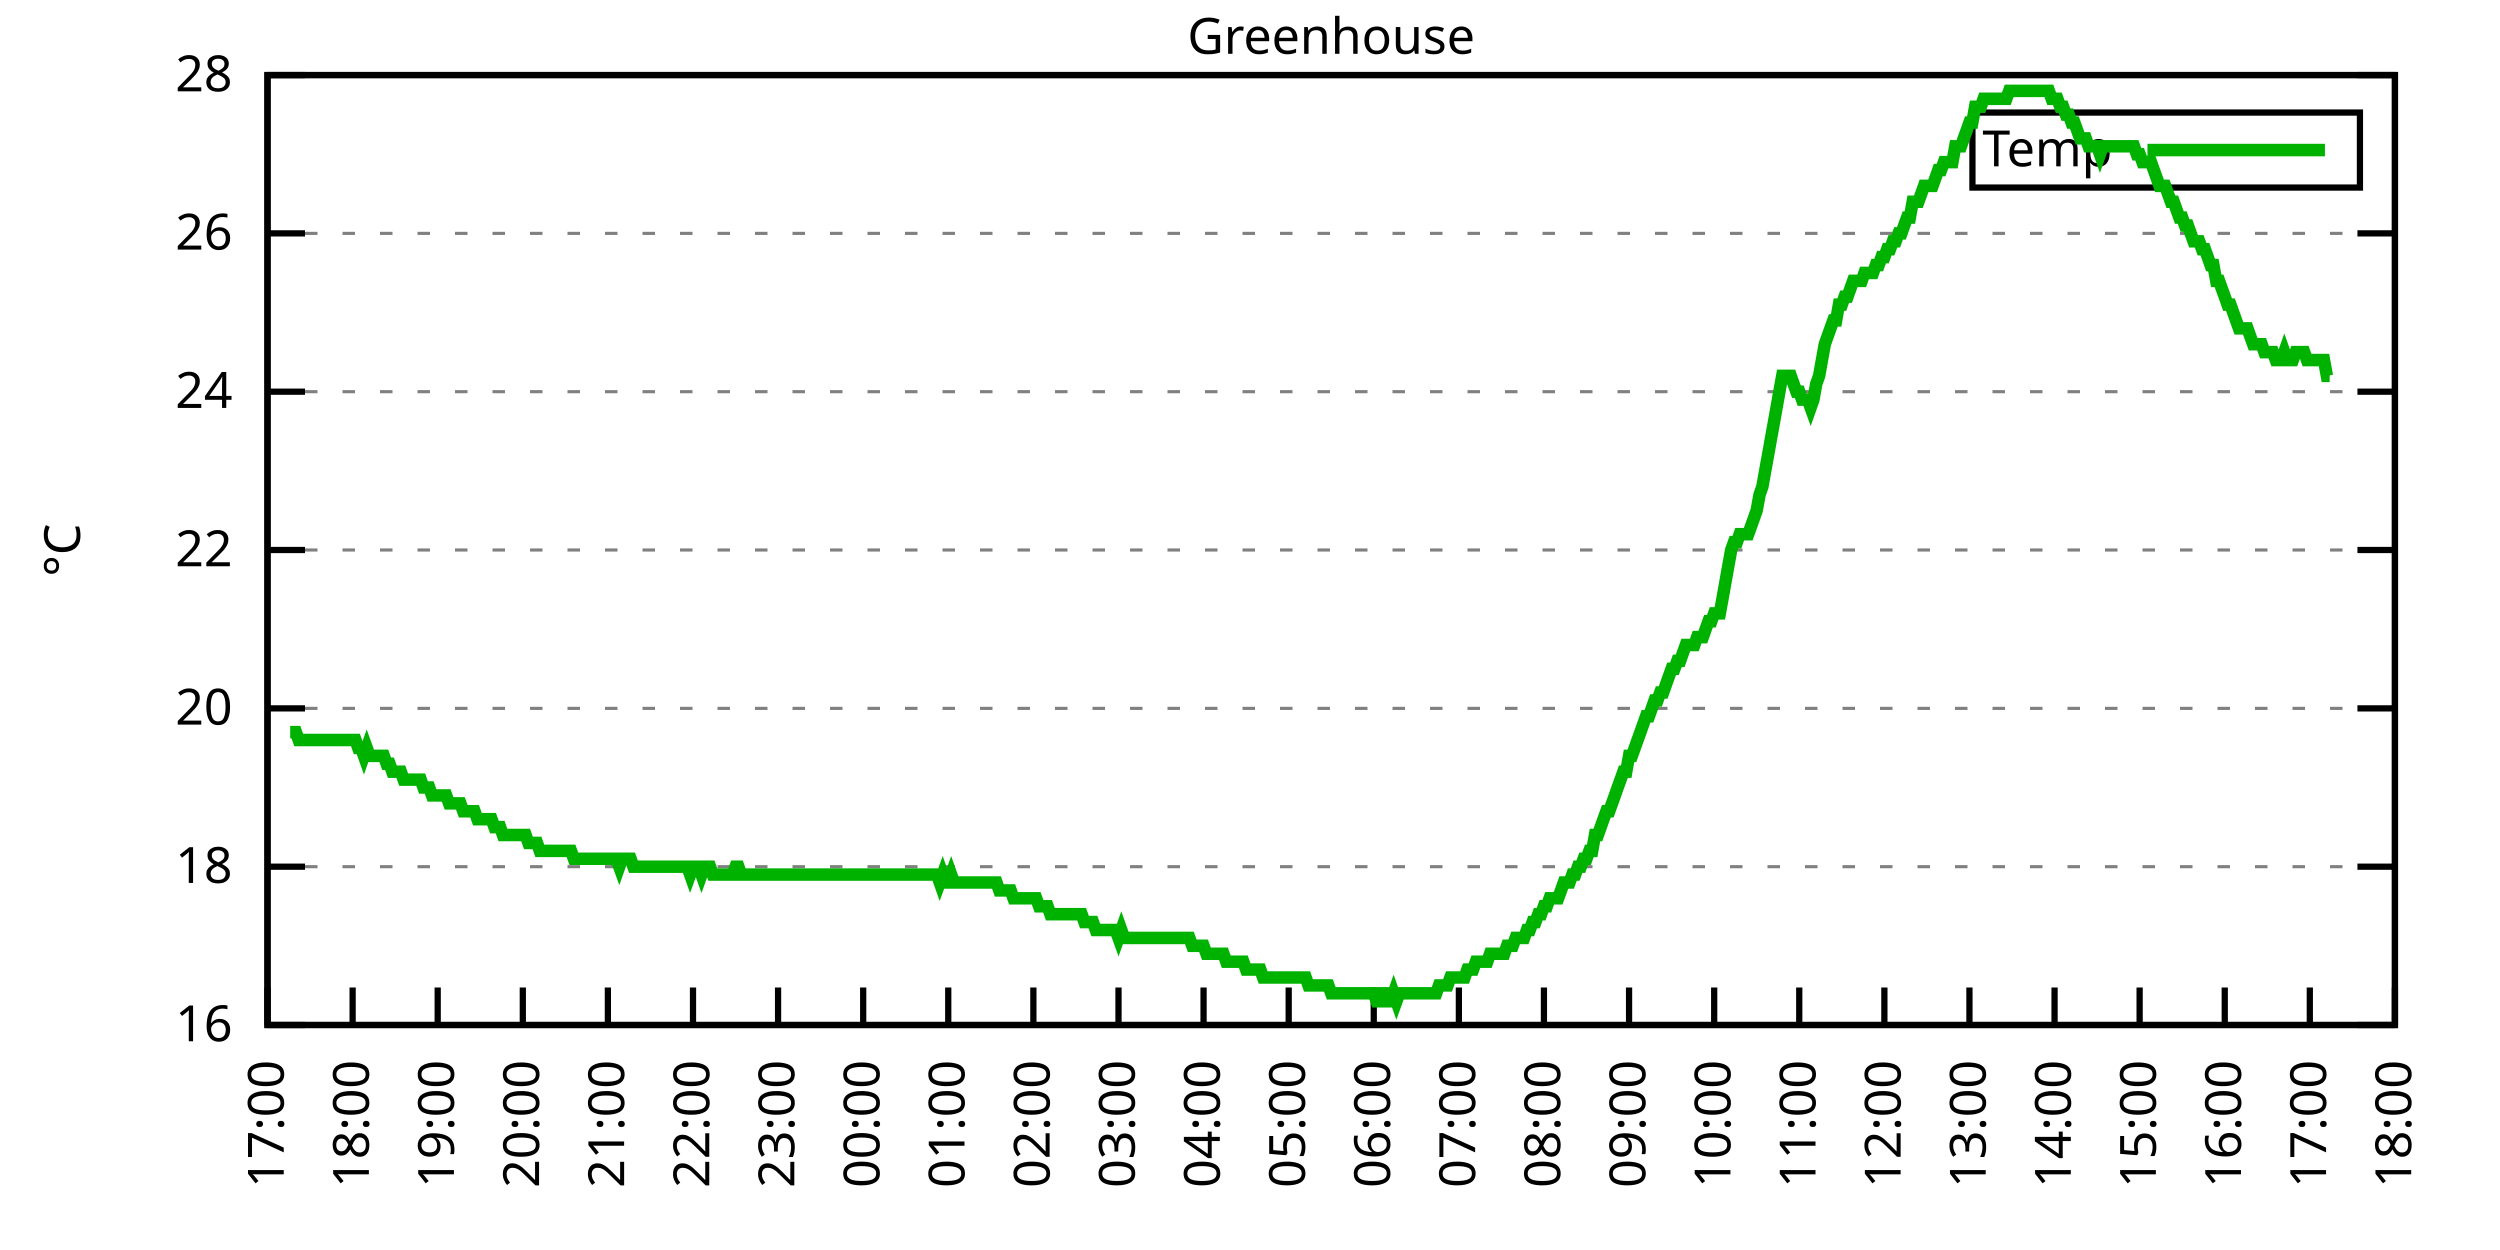
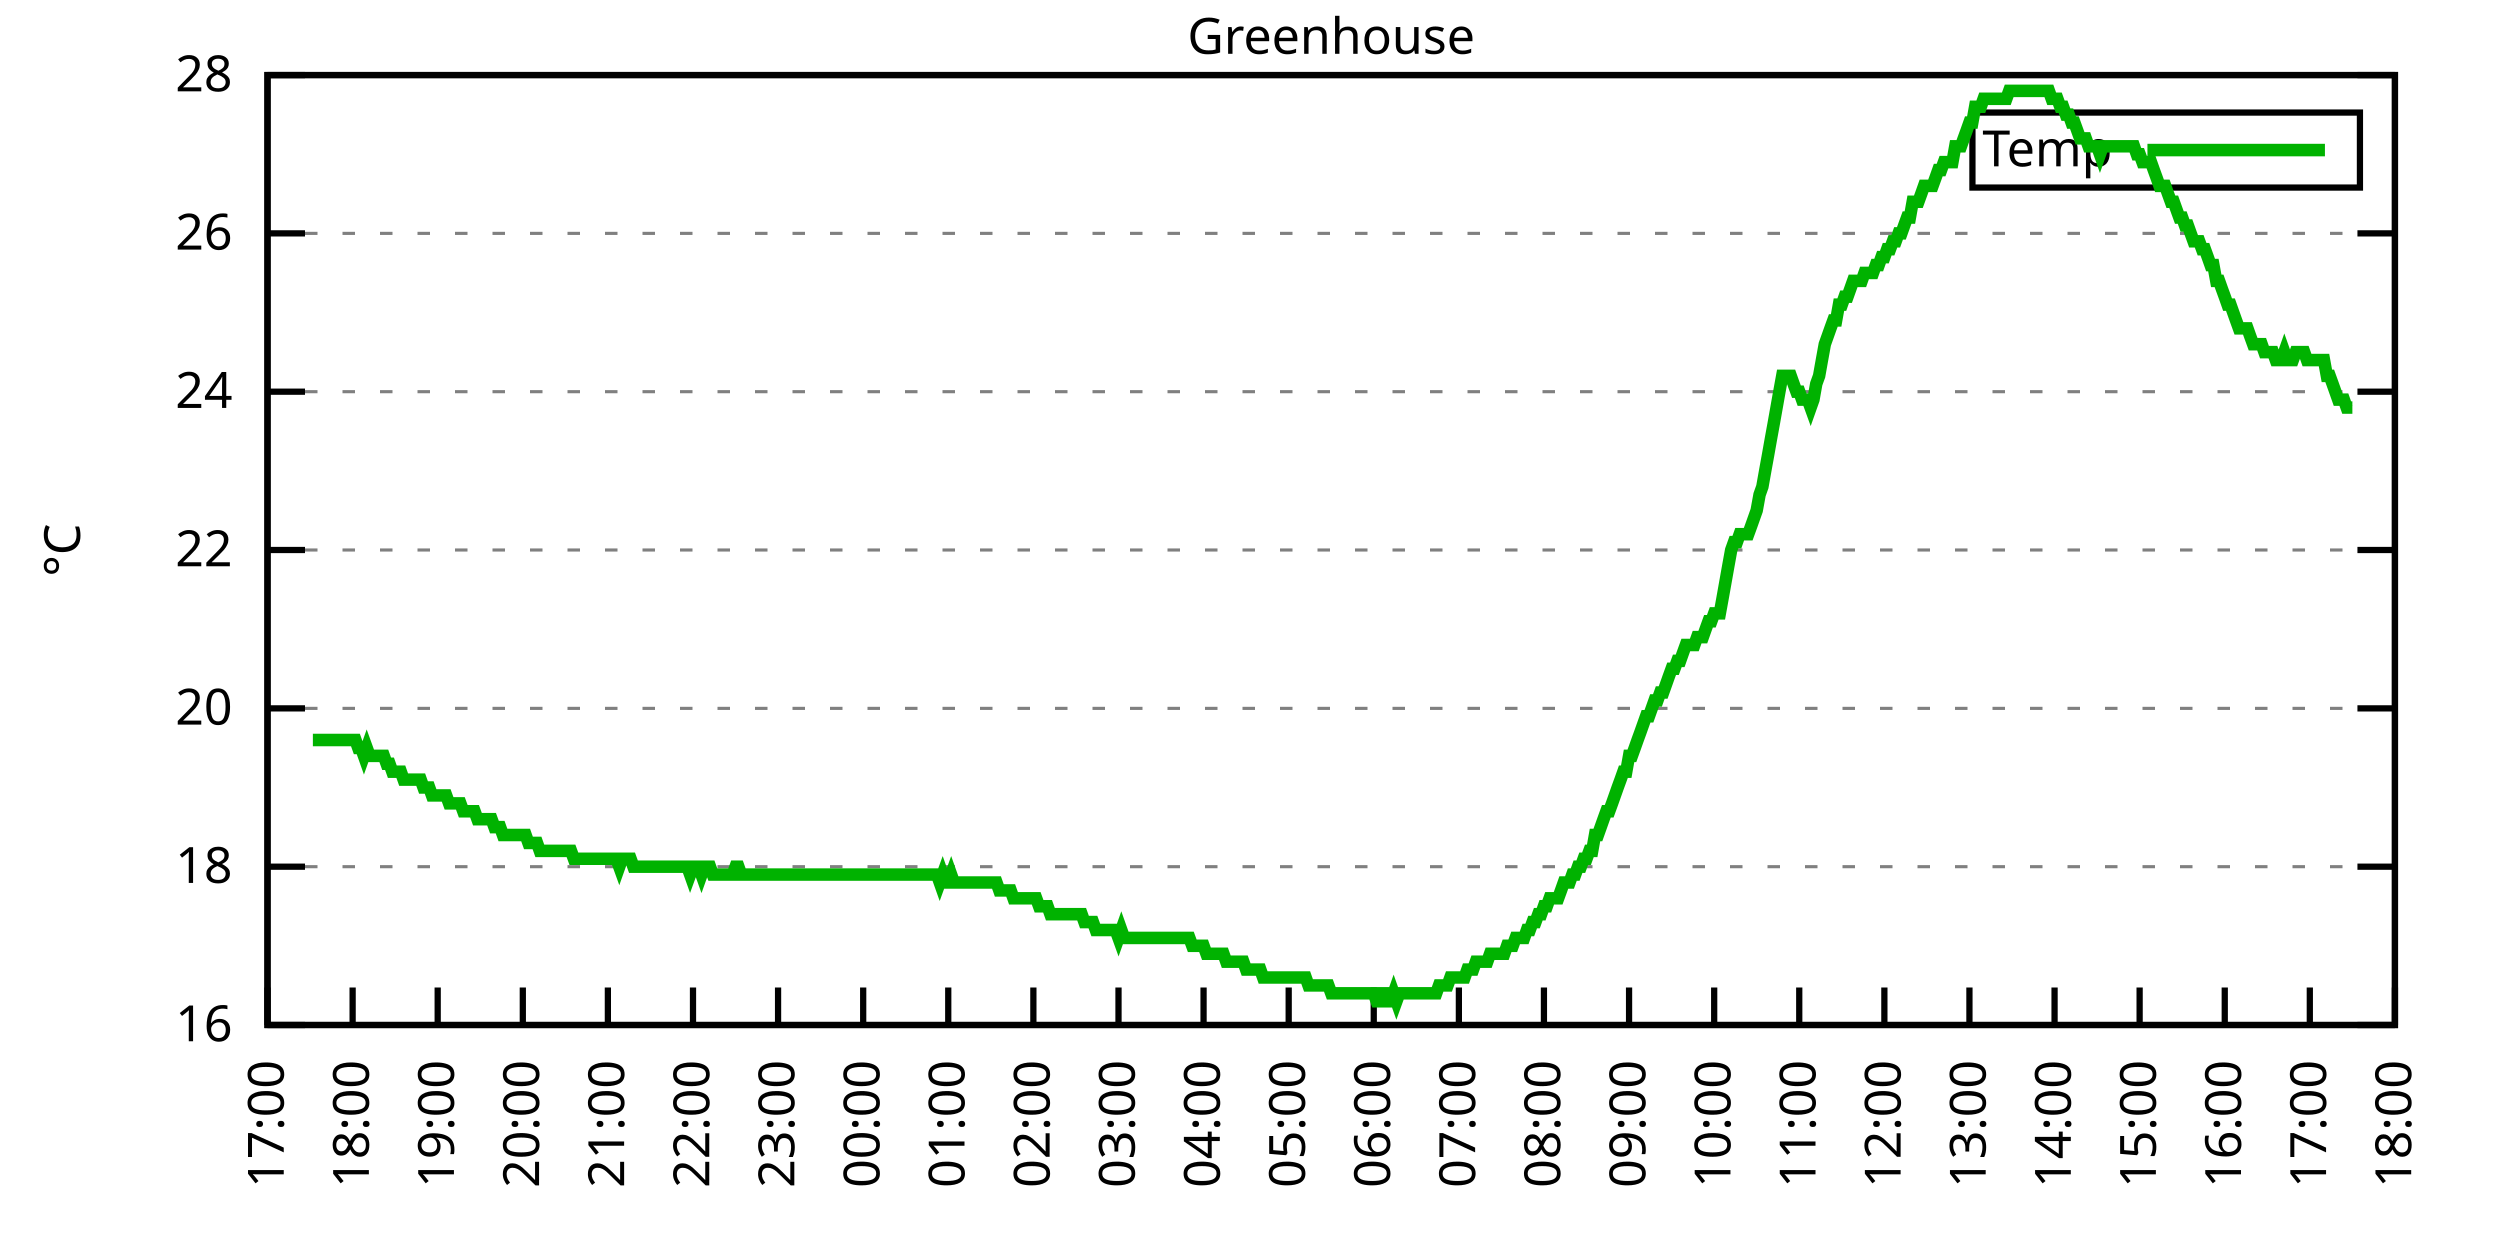
<svg xmlns="http://www.w3.org/2000/svg" xmlns:xlink="http://www.w3.org/1999/xlink" width="400" height="200" viewBox="0 0 400 200">
  <g id="gnuplot_canvas">
    <rect x="0" y="0" width="400" height="200" fill="none" />
    <defs>
      <circle id="gpDot" r="0.5" stroke-width="0.5" stroke="currentColor" />
      <path id="gpPt0" stroke-width="0.333" stroke="currentColor" d="M-1,0 h2 M0,-1 v2" />
      <path id="gpPt1" stroke-width="0.333" stroke="currentColor" d="M-1,-1 L1,1 M1,-1 L-1,1" />
      <path id="gpPt2" stroke-width="0.333" stroke="currentColor" d="M-1,0 L1,0 M0,-1 L0,1 M-1,-1 L1,1 M-1,1 L1,-1" />
      <rect id="gpPt3" stroke-width="0.333" stroke="currentColor" x="-1" y="-1" width="2" height="2" />
      <rect id="gpPt4" stroke-width="0.333" stroke="currentColor" fill="currentColor" x="-1" y="-1" width="2" height="2" />
      <circle id="gpPt5" stroke-width="0.333" stroke="currentColor" cx="0" cy="0" r="1" />
      <use xlink:href="#gpPt5" id="gpPt6" fill="currentColor" stroke="none" />
      <path id="gpPt7" stroke-width="0.333" stroke="currentColor" d="M0,-1.33 L-1.33,0.67 L1.33,0.67 z" />
      <use xlink:href="#gpPt7" id="gpPt8" fill="currentColor" stroke="none" />
      <use xlink:href="#gpPt7" id="gpPt9" stroke="currentColor" transform="rotate(180)" />
      <use xlink:href="#gpPt9" id="gpPt10" fill="currentColor" stroke="none" />
      <use xlink:href="#gpPt3" id="gpPt11" stroke="currentColor" transform="rotate(45)" />
      <use xlink:href="#gpPt11" id="gpPt12" fill="currentColor" stroke="none" />
      <path id="gpPt13" stroke-width="0.333" stroke="currentColor" d="M0,1.330 L1.265,0.411 L0.782,-1.067 L-0.782,-1.076 L-1.265,0.411 z" />
      <use xlink:href="#gpPt13" id="gpPt14" fill="currentColor" stroke="none" />
      <filter id="textbox" filterUnits="objectBoundingBox" x="0" y="0" height="1" width="1">
        <feFlood flood-color="white" flood-opacity="1" result="bgnd" />
        <feComposite in="SourceGraphic" in2="bgnd" operator="atop" />
      </filter>
      <filter id="greybox" filterUnits="objectBoundingBox" x="0" y="0" height="1" width="1">
        <feFlood flood-color="lightgrey" flood-opacity="1" result="grey" />
        <feComposite in="SourceGraphic" in2="grey" operator="atop" />
      </filter>
    </defs>
    <g fill="none" color="white" stroke="currentColor" stroke-width="1.00" stroke-linecap="butt" stroke-linejoin="miter">
</g>
    <g fill="none" color="black" stroke="currentColor" stroke-width="1.00" stroke-linecap="butt" stroke-linejoin="miter">
      <g stroke="none" shape-rendering="crispEdges">
        <polygon fill="rgb(255, 255, 255)" points="42.80,164.00 383.18,164.00 383.18,12.02 42.80,12.02 " />
      </g>
    </g>
    <g fill="none" color="black" stroke="currentColor" stroke-width="1.00" stroke-linecap="butt" stroke-linejoin="miter">
</g>
    <g fill="none" color="black" stroke="black" stroke-width="0.50" stroke-linecap="butt" stroke-linejoin="miter">
</g>
    <g fill="none" color="gray" stroke="currentColor" stroke-width="0.50" stroke-linecap="butt" stroke-linejoin="miter">
      <path stroke="gray" stroke-dasharray="2,4" class="gridline" d="M42.80,164.00 L383.19,164.00  " />
    </g>
    <g fill="none" color="gray" stroke="gray" stroke-width="1.00" stroke-linecap="butt" stroke-linejoin="miter">
</g>
    <g fill="none" color="black" stroke="currentColor" stroke-width="1.00" stroke-linecap="butt" stroke-linejoin="miter">
      <path stroke="black" d="M42.80,164.00 L48.80,164.00 M383.19,164.00 L377.19,164.00  " />
      <g transform="translate(37.20,166.60)" stroke="none" fill="black" font-family="Sans" font-size="8.00" text-anchor="end">
        <text>
          <tspan font-family="Sans"> 16</tspan>
        </text>
      </g>
    </g>
    <g fill="none" color="black" stroke="currentColor" stroke-width="1.00" stroke-linecap="butt" stroke-linejoin="miter">
</g>
    <g fill="none" color="black" stroke="black" stroke-width="0.50" stroke-linecap="butt" stroke-linejoin="miter">
</g>
    <g fill="none" color="gray" stroke="currentColor" stroke-width="0.50" stroke-linecap="butt" stroke-linejoin="miter">
      <path stroke="gray" stroke-dasharray="2,4" class="gridline" d="M42.80,138.67 L383.19,138.67  " />
    </g>
    <g fill="none" color="gray" stroke="gray" stroke-width="1.00" stroke-linecap="butt" stroke-linejoin="miter">
</g>
    <g fill="none" color="black" stroke="currentColor" stroke-width="1.00" stroke-linecap="butt" stroke-linejoin="miter">
      <path stroke="black" d="M42.80,138.67 L48.80,138.67 M383.19,138.67 L377.19,138.67  " />
      <g transform="translate(37.20,141.27)" stroke="none" fill="black" font-family="Sans" font-size="8.00" text-anchor="end">
        <text>
          <tspan font-family="Sans"> 18</tspan>
        </text>
      </g>
    </g>
    <g fill="none" color="black" stroke="currentColor" stroke-width="1.00" stroke-linecap="butt" stroke-linejoin="miter">
</g>
    <g fill="none" color="black" stroke="black" stroke-width="0.50" stroke-linecap="butt" stroke-linejoin="miter">
</g>
    <g fill="none" color="gray" stroke="currentColor" stroke-width="0.50" stroke-linecap="butt" stroke-linejoin="miter">
      <path stroke="gray" stroke-dasharray="2,4" class="gridline" d="M42.80,113.34 L383.19,113.34  " />
    </g>
    <g fill="none" color="gray" stroke="gray" stroke-width="1.00" stroke-linecap="butt" stroke-linejoin="miter">
</g>
    <g fill="none" color="black" stroke="currentColor" stroke-width="1.00" stroke-linecap="butt" stroke-linejoin="miter">
      <path stroke="black" d="M42.80,113.34 L48.80,113.34 M383.19,113.34 L377.19,113.34  " />
      <g transform="translate(37.20,115.94)" stroke="none" fill="black" font-family="Sans" font-size="8.00" text-anchor="end">
        <text>
          <tspan font-family="Sans"> 20</tspan>
        </text>
      </g>
    </g>
    <g fill="none" color="black" stroke="currentColor" stroke-width="1.00" stroke-linecap="butt" stroke-linejoin="miter">
</g>
    <g fill="none" color="black" stroke="black" stroke-width="0.50" stroke-linecap="butt" stroke-linejoin="miter">
</g>
    <g fill="none" color="gray" stroke="currentColor" stroke-width="0.50" stroke-linecap="butt" stroke-linejoin="miter">
      <path stroke="gray" stroke-dasharray="2,4" class="gridline" d="M42.80,88.00 L383.19,88.00  " />
    </g>
    <g fill="none" color="gray" stroke="gray" stroke-width="1.00" stroke-linecap="butt" stroke-linejoin="miter">
</g>
    <g fill="none" color="black" stroke="currentColor" stroke-width="1.00" stroke-linecap="butt" stroke-linejoin="miter">
      <path stroke="black" d="M42.80,88.00 L48.80,88.00 M383.19,88.00 L377.19,88.00  " />
      <g transform="translate(37.20,90.60)" stroke="none" fill="black" font-family="Sans" font-size="8.00" text-anchor="end">
        <text>
          <tspan font-family="Sans"> 22</tspan>
        </text>
      </g>
    </g>
    <g fill="none" color="black" stroke="currentColor" stroke-width="1.00" stroke-linecap="butt" stroke-linejoin="miter">
</g>
    <g fill="none" color="black" stroke="black" stroke-width="0.50" stroke-linecap="butt" stroke-linejoin="miter">
</g>
    <g fill="none" color="gray" stroke="currentColor" stroke-width="0.50" stroke-linecap="butt" stroke-linejoin="miter">
      <path stroke="gray" stroke-dasharray="2,4" class="gridline" d="M42.80,62.67 L383.19,62.67  " />
    </g>
    <g fill="none" color="gray" stroke="gray" stroke-width="1.00" stroke-linecap="butt" stroke-linejoin="miter">
</g>
    <g fill="none" color="black" stroke="currentColor" stroke-width="1.00" stroke-linecap="butt" stroke-linejoin="miter">
      <path stroke="black" d="M42.80,62.67 L48.80,62.67 M383.19,62.67 L377.19,62.67  " />
      <g transform="translate(37.20,65.27)" stroke="none" fill="black" font-family="Sans" font-size="8.00" text-anchor="end">
        <text>
          <tspan font-family="Sans"> 24</tspan>
        </text>
      </g>
    </g>
    <g fill="none" color="black" stroke="currentColor" stroke-width="1.00" stroke-linecap="butt" stroke-linejoin="miter">
</g>
    <g fill="none" color="black" stroke="black" stroke-width="0.50" stroke-linecap="butt" stroke-linejoin="miter">
</g>
    <g fill="none" color="gray" stroke="currentColor" stroke-width="0.50" stroke-linecap="butt" stroke-linejoin="miter">
      <path stroke="gray" stroke-dasharray="2,4" class="gridline" d="M42.80,37.34 L383.19,37.34  " />
    </g>
    <g fill="none" color="gray" stroke="gray" stroke-width="1.00" stroke-linecap="butt" stroke-linejoin="miter">
</g>
    <g fill="none" color="black" stroke="currentColor" stroke-width="1.00" stroke-linecap="butt" stroke-linejoin="miter">
      <path stroke="black" d="M42.80,37.34 L48.80,37.34 M383.19,37.34 L377.19,37.34  " />
      <g transform="translate(37.20,39.94)" stroke="none" fill="black" font-family="Sans" font-size="8.00" text-anchor="end">
        <text>
          <tspan font-family="Sans"> 26</tspan>
        </text>
      </g>
    </g>
    <g fill="none" color="black" stroke="currentColor" stroke-width="1.00" stroke-linecap="butt" stroke-linejoin="miter">
</g>
    <g fill="none" color="black" stroke="black" stroke-width="0.50" stroke-linecap="butt" stroke-linejoin="miter">
</g>
    <g fill="none" color="gray" stroke="currentColor" stroke-width="0.50" stroke-linecap="butt" stroke-linejoin="miter">
      <path stroke="gray" stroke-dasharray="2,4" class="gridline" d="M42.80,12.01 L383.19,12.01  " />
    </g>
    <g fill="none" color="gray" stroke="gray" stroke-width="1.00" stroke-linecap="butt" stroke-linejoin="miter">
</g>
    <g fill="none" color="black" stroke="currentColor" stroke-width="1.00" stroke-linecap="butt" stroke-linejoin="miter">
      <path stroke="black" d="M42.80,12.01 L48.80,12.01 M383.19,12.01 L377.19,12.01  " />
      <g transform="translate(37.20,14.61)" stroke="none" fill="black" font-family="Sans" font-size="8.00" text-anchor="end">
        <text>
          <tspan font-family="Sans"> 28</tspan>
        </text>
      </g>
    </g>
    <g fill="none" color="black" stroke="currentColor" stroke-width="1.00" stroke-linecap="butt" stroke-linejoin="miter">
      <path stroke="black" d="M42.80,164.00 L42.80,158.00  " />
      <g transform="translate(45.40,169.60) rotate(270.00)" stroke="none" fill="black" font-family="Sans" font-size="8.00" text-anchor="end">
        <text>
          <tspan font-family="Sans">17:00</tspan>
        </text>
      </g>
    </g>
    <g fill="none" color="black" stroke="currentColor" stroke-width="1.00" stroke-linecap="butt" stroke-linejoin="miter">
      <path stroke="black" d="M56.42,164.00 L56.42,158.00  " />
      <g transform="translate(59.02,169.60) rotate(270.00)" stroke="none" fill="black" font-family="Sans" font-size="8.00" text-anchor="end">
        <text>
          <tspan font-family="Sans">18:00</tspan>
        </text>
      </g>
    </g>
    <g fill="none" color="black" stroke="currentColor" stroke-width="1.00" stroke-linecap="butt" stroke-linejoin="miter">
      <path stroke="black" d="M70.03,164.00 L70.03,158.00  " />
      <g transform="translate(72.63,169.60) rotate(270.00)" stroke="none" fill="black" font-family="Sans" font-size="8.00" text-anchor="end">
        <text>
          <tspan font-family="Sans">19:00</tspan>
        </text>
      </g>
    </g>
    <g fill="none" color="black" stroke="currentColor" stroke-width="1.00" stroke-linecap="butt" stroke-linejoin="miter">
      <path stroke="black" d="M83.65,164.00 L83.65,158.00  " />
      <g transform="translate(86.25,169.60) rotate(270.00)" stroke="none" fill="black" font-family="Sans" font-size="8.00" text-anchor="end">
        <text>
          <tspan font-family="Sans">20:00</tspan>
        </text>
      </g>
    </g>
    <g fill="none" color="black" stroke="currentColor" stroke-width="1.00" stroke-linecap="butt" stroke-linejoin="miter">
      <path stroke="black" d="M97.26,164.00 L97.26,158.00  " />
      <g transform="translate(99.86,169.60) rotate(270.00)" stroke="none" fill="black" font-family="Sans" font-size="8.00" text-anchor="end">
        <text>
          <tspan font-family="Sans">21:00</tspan>
        </text>
      </g>
    </g>
    <g fill="none" color="black" stroke="currentColor" stroke-width="1.00" stroke-linecap="butt" stroke-linejoin="miter">
      <path stroke="black" d="M110.88,164.00 L110.88,158.00  " />
      <g transform="translate(113.48,169.60) rotate(270.00)" stroke="none" fill="black" font-family="Sans" font-size="8.00" text-anchor="end">
        <text>
          <tspan font-family="Sans">22:00</tspan>
        </text>
      </g>
    </g>
    <g fill="none" color="black" stroke="currentColor" stroke-width="1.00" stroke-linecap="butt" stroke-linejoin="miter">
      <path stroke="black" d="M124.49,164.00 L124.49,158.00  " />
      <g transform="translate(127.09,169.60) rotate(270.00)" stroke="none" fill="black" font-family="Sans" font-size="8.00" text-anchor="end">
        <text>
          <tspan font-family="Sans">23:00</tspan>
        </text>
      </g>
    </g>
    <g fill="none" color="black" stroke="currentColor" stroke-width="1.00" stroke-linecap="butt" stroke-linejoin="miter">
      <path stroke="black" d="M138.11,164.00 L138.11,158.00  " />
      <g transform="translate(140.71,169.60) rotate(270.00)" stroke="none" fill="black" font-family="Sans" font-size="8.00" text-anchor="end">
        <text>
          <tspan font-family="Sans">00:00</tspan>
        </text>
      </g>
    </g>
    <g fill="none" color="black" stroke="currentColor" stroke-width="1.00" stroke-linecap="butt" stroke-linejoin="miter">
      <path stroke="black" d="M151.72,164.00 L151.72,158.00  " />
      <g transform="translate(154.32,169.60) rotate(270.00)" stroke="none" fill="black" font-family="Sans" font-size="8.00" text-anchor="end">
        <text>
          <tspan font-family="Sans">01:00</tspan>
        </text>
      </g>
    </g>
    <g fill="none" color="black" stroke="currentColor" stroke-width="1.00" stroke-linecap="butt" stroke-linejoin="miter">
      <path stroke="black" d="M165.34,164.00 L165.34,158.00  " />
      <g transform="translate(167.94,169.60) rotate(270.00)" stroke="none" fill="black" font-family="Sans" font-size="8.00" text-anchor="end">
        <text>
          <tspan font-family="Sans">02:00</tspan>
        </text>
      </g>
    </g>
    <g fill="none" color="black" stroke="currentColor" stroke-width="1.00" stroke-linecap="butt" stroke-linejoin="miter">
      <path stroke="black" d="M178.96,164.00 L178.96,158.00  " />
      <g transform="translate(181.56,169.60) rotate(270.00)" stroke="none" fill="black" font-family="Sans" font-size="8.00" text-anchor="end">
        <text>
          <tspan font-family="Sans">03:00</tspan>
        </text>
      </g>
    </g>
    <g fill="none" color="black" stroke="currentColor" stroke-width="1.00" stroke-linecap="butt" stroke-linejoin="miter">
      <path stroke="black" d="M192.57,164.00 L192.57,158.00  " />
      <g transform="translate(195.17,169.60) rotate(270.00)" stroke="none" fill="black" font-family="Sans" font-size="8.00" text-anchor="end">
        <text>
          <tspan font-family="Sans">04:00</tspan>
        </text>
      </g>
    </g>
    <g fill="none" color="black" stroke="currentColor" stroke-width="1.00" stroke-linecap="butt" stroke-linejoin="miter">
      <path stroke="black" d="M206.19,164.00 L206.19,158.00  " />
      <g transform="translate(208.79,169.60) rotate(270.00)" stroke="none" fill="black" font-family="Sans" font-size="8.00" text-anchor="end">
        <text>
          <tspan font-family="Sans">05:00</tspan>
        </text>
      </g>
    </g>
    <g fill="none" color="black" stroke="currentColor" stroke-width="1.00" stroke-linecap="butt" stroke-linejoin="miter">
      <path stroke="black" d="M219.80,164.00 L219.80,158.00  " />
      <g transform="translate(222.40,169.60) rotate(270.00)" stroke="none" fill="black" font-family="Sans" font-size="8.00" text-anchor="end">
        <text>
          <tspan font-family="Sans">06:00</tspan>
        </text>
      </g>
    </g>
    <g fill="none" color="black" stroke="currentColor" stroke-width="1.00" stroke-linecap="butt" stroke-linejoin="miter">
      <path stroke="black" d="M233.42,164.00 L233.42,158.00  " />
      <g transform="translate(236.02,169.60) rotate(270.00)" stroke="none" fill="black" font-family="Sans" font-size="8.00" text-anchor="end">
        <text>
          <tspan font-family="Sans">07:00</tspan>
        </text>
      </g>
    </g>
    <g fill="none" color="black" stroke="currentColor" stroke-width="1.00" stroke-linecap="butt" stroke-linejoin="miter">
      <path stroke="black" d="M247.03,164.00 L247.03,158.00  " />
      <g transform="translate(249.63,169.60) rotate(270.00)" stroke="none" fill="black" font-family="Sans" font-size="8.00" text-anchor="end">
        <text>
          <tspan font-family="Sans">08:00</tspan>
        </text>
      </g>
    </g>
    <g fill="none" color="black" stroke="currentColor" stroke-width="1.00" stroke-linecap="butt" stroke-linejoin="miter">
      <path stroke="black" d="M260.65,164.00 L260.65,158.00  " />
      <g transform="translate(263.25,169.60) rotate(270.00)" stroke="none" fill="black" font-family="Sans" font-size="8.00" text-anchor="end">
        <text>
          <tspan font-family="Sans">09:00</tspan>
        </text>
      </g>
    </g>
    <g fill="none" color="black" stroke="currentColor" stroke-width="1.00" stroke-linecap="butt" stroke-linejoin="miter">
      <path stroke="black" d="M274.27,164.00 L274.27,158.00  " />
      <g transform="translate(276.87,169.60) rotate(270.00)" stroke="none" fill="black" font-family="Sans" font-size="8.00" text-anchor="end">
        <text>
          <tspan font-family="Sans">10:00</tspan>
        </text>
      </g>
    </g>
    <g fill="none" color="black" stroke="currentColor" stroke-width="1.00" stroke-linecap="butt" stroke-linejoin="miter">
      <path stroke="black" d="M287.88,164.00 L287.88,158.00  " />
      <g transform="translate(290.48,169.60) rotate(270.00)" stroke="none" fill="black" font-family="Sans" font-size="8.00" text-anchor="end">
        <text>
          <tspan font-family="Sans">11:00</tspan>
        </text>
      </g>
    </g>
    <g fill="none" color="black" stroke="currentColor" stroke-width="1.00" stroke-linecap="butt" stroke-linejoin="miter">
      <path stroke="black" d="M301.50,164.00 L301.50,158.00  " />
      <g transform="translate(304.10,169.60) rotate(270.00)" stroke="none" fill="black" font-family="Sans" font-size="8.00" text-anchor="end">
        <text>
          <tspan font-family="Sans">12:00</tspan>
        </text>
      </g>
    </g>
    <g fill="none" color="black" stroke="currentColor" stroke-width="1.00" stroke-linecap="butt" stroke-linejoin="miter">
      <path stroke="black" d="M315.11,164.00 L315.11,158.00  " />
      <g transform="translate(317.71,169.60) rotate(270.00)" stroke="none" fill="black" font-family="Sans" font-size="8.00" text-anchor="end">
        <text>
          <tspan font-family="Sans">13:00</tspan>
        </text>
      </g>
    </g>
    <g fill="none" color="black" stroke="currentColor" stroke-width="1.00" stroke-linecap="butt" stroke-linejoin="miter">
      <path stroke="black" d="M328.73,164.00 L328.73,158.00  " />
      <g transform="translate(331.33,169.60) rotate(270.00)" stroke="none" fill="black" font-family="Sans" font-size="8.00" text-anchor="end">
        <text>
          <tspan font-family="Sans">14:00</tspan>
        </text>
      </g>
    </g>
    <g fill="none" color="black" stroke="currentColor" stroke-width="1.00" stroke-linecap="butt" stroke-linejoin="miter">
      <path stroke="black" d="M342.34,164.00 L342.34,158.00  " />
      <g transform="translate(344.94,169.60) rotate(270.00)" stroke="none" fill="black" font-family="Sans" font-size="8.00" text-anchor="end">
        <text>
          <tspan font-family="Sans">15:00</tspan>
        </text>
      </g>
    </g>
    <g fill="none" color="black" stroke="currentColor" stroke-width="1.00" stroke-linecap="butt" stroke-linejoin="miter">
      <path stroke="black" d="M355.96,164.00 L355.96,158.00  " />
      <g transform="translate(358.56,169.60) rotate(270.00)" stroke="none" fill="black" font-family="Sans" font-size="8.00" text-anchor="end">
        <text>
          <tspan font-family="Sans">16:00</tspan>
        </text>
      </g>
    </g>
    <g fill="none" color="black" stroke="currentColor" stroke-width="1.00" stroke-linecap="butt" stroke-linejoin="miter">
      <path stroke="black" d="M369.57,164.00 L369.57,158.00  " />
      <g transform="translate(372.17,169.60) rotate(270.00)" stroke="none" fill="black" font-family="Sans" font-size="8.00" text-anchor="end">
        <text>
          <tspan font-family="Sans">17:00</tspan>
        </text>
      </g>
    </g>
    <g fill="none" color="black" stroke="currentColor" stroke-width="1.00" stroke-linecap="butt" stroke-linejoin="miter">
      <path stroke="black" d="M383.19,164.00 L383.19,158.00  " />
      <g transform="translate(385.79,169.60) rotate(270.00)" stroke="none" fill="black" font-family="Sans" font-size="8.00" text-anchor="end">
        <text>
          <tspan font-family="Sans">18:00</tspan>
        </text>
      </g>
    </g>
    <g fill="none" color="black" stroke="currentColor" stroke-width="1.00" stroke-linecap="butt" stroke-linejoin="miter">
</g>
    <g fill="none" color="black" stroke="currentColor" stroke-width="1.00" stroke-linecap="butt" stroke-linejoin="miter">
      <path stroke="black" d="M42.80,12.01 L42.80,164.00 L383.19,164.00 L383.19,12.01 L42.80,12.01 Z  " />
    </g>
    <g fill="none" color="black" stroke="currentColor" stroke-width="1.00" stroke-linecap="butt" stroke-linejoin="miter">
</g>
    <g fill="none" color="black" stroke="currentColor" stroke-width="1.00" stroke-linecap="butt" stroke-linejoin="miter">
      <path stroke="black" d="M315.59,30.01 L315.59,18.01 L377.59,18.01 L377.59,30.01 L315.59,30.01 Z  " />
    </g>
    <g id="Greenhouse_plot_1">
      <g fill="none" color="white" stroke="black" stroke-width="2.00" stroke-linecap="butt" stroke-linejoin="miter">
</g>
      <g fill="none" color="black" stroke="currentColor" stroke-width="2.00" stroke-linecap="butt" stroke-linejoin="miter">
        <g transform="translate(337.99,26.61)" stroke="none" fill="black" font-family="Sans" font-size="8.00" text-anchor="end">
          <text>
            <tspan font-family="Sans">Temp</tspan>
          </text>
        </g>
      </g>
      <g fill="none" color="black" stroke="currentColor" stroke-width="2.00" stroke-linecap="butt" stroke-linejoin="miter">
-         <path stroke="rgb(  0, 178,   0)" d="M343.59,24.01 L371.99,24.01 M46.43,117.14 L46.88,117.14 L47.34,117.14 L47.79,118.40 L48.25,118.40 L48.70,118.40   L49.15,118.40 L49.61,118.40 L50.06,118.40 L50.52,118.40 L50.97,118.40 L51.42,118.40 L51.88,118.40 L52.33,118.40   L52.78,118.40 L53.24,118.40 L53.69,118.40 L54.15,118.40 L54.60,118.40 L55.05,118.40 L55.51,118.40 L55.96,118.40   L56.42,118.40 L56.87,118.40 L57.32,119.67 L57.78,119.67 L58.23,120.94 L58.68,119.67 L59.14,120.94 L59.59,120.94   L60.05,120.94 L60.50,120.94 L60.95,120.94 L61.41,120.94 L61.86,122.20 L62.32,122.20 L62.77,123.47 L63.22,123.47   L63.68,123.47 L64.13,123.47 L64.58,124.74 L65.04,124.74 L65.49,124.74 L65.95,124.74 L66.40,124.74 L66.85,124.74   L67.31,124.74 L67.76,126.00 L68.22,126.00 L68.67,126.00 L69.12,127.27 L69.58,127.27 L70.03,127.27 L70.49,127.27   L70.94,127.27 L71.39,127.27 L71.85,128.54 L72.30,128.54 L72.75,128.54 L73.21,128.54 L73.66,128.54 L74.12,129.80   L74.57,129.80 L75.02,129.80 L75.48,129.80 L75.93,129.80 L76.39,131.07 L76.84,131.07 L77.29,131.07 L77.75,131.07   L78.20,131.07 L78.65,131.07 L79.11,132.34 L79.56,132.34 L80.02,132.34 L80.47,133.60 L80.92,133.60 L81.38,133.60   L81.83,133.60 L82.29,133.60 L82.74,133.60 L83.19,133.60 L83.65,133.60 L84.10,133.60 L84.55,134.87 L85.01,134.87   L85.46,134.87 L85.92,134.87 L86.37,136.14 L86.82,136.14 L87.28,136.14 L87.73,136.14 L88.19,136.14 L88.64,136.14   L89.09,136.14 L89.55,136.14 L90.00,136.14 L90.45,136.14 L90.91,136.14 L91.36,136.14 L91.82,137.40 L92.27,137.40   L92.72,137.40 L93.18,137.40 L93.63,137.40 L94.09,137.40 L94.54,137.40 L94.99,137.40 L95.45,137.40 L95.90,137.40   L96.35,137.40 L96.81,137.40 L97.26,137.40 L97.72,137.40 L98.17,137.40 L98.62,137.40 L99.08,138.67 L99.53,137.40   L99.99,137.40 L100.44,137.40 L100.89,137.40 L101.35,138.67 L101.80,138.67 L102.25,138.67 L102.71,138.67 L103.16,138.67   L103.62,138.67 L104.07,138.67 L104.52,138.67 L104.98,138.67 L105.43,138.67 L105.89,138.67 L106.34,138.67 L106.79,138.67   L107.25,138.67 L107.70,138.67 L108.15,138.67 L108.61,138.67 L109.06,138.67 L109.52,138.67 L109.97,138.67 L110.42,139.93   L110.88,138.67 L111.33,138.67 L111.79,138.67 L112.24,139.93 L112.69,138.67 L113.15,138.67 L113.60,138.67 L114.05,139.93   L114.51,139.93 L114.96,139.93 L115.42,139.93 L115.87,139.93 L116.32,139.93 L116.78,139.93 L117.23,139.93 L117.69,138.67   L118.14,138.67 L118.59,139.93 L119.05,139.93 L119.50,139.93 L119.96,139.93 L120.41,139.93 L120.86,139.93 L121.32,139.93   L121.77,139.93 L122.22,139.93 L122.68,139.93 L123.13,139.93 L123.59,139.93 L124.04,139.93 L124.49,139.93 L124.95,139.93   L125.40,139.93 L125.86,139.93 L126.31,139.93 L126.76,139.93 L127.22,139.93 L127.67,139.93 L128.12,139.93 L128.58,139.93   L129.03,139.93 L129.49,139.93 L129.94,139.93 L130.39,139.93 L130.85,139.93 L131.30,139.93 L131.76,139.93 L132.21,139.93   L132.66,139.93 L133.12,139.93 L133.57,139.93 L134.02,139.93 L134.48,139.93 L134.93,139.93 L135.39,139.93 L135.84,139.93   L136.29,139.93 L136.75,139.93 L137.20,139.93 L137.66,139.93 L138.11,139.93 L138.56,139.93 L139.02,139.93 L139.47,139.93   L139.92,139.93 L140.38,139.93 L140.83,139.93 L141.29,139.93 L141.74,139.93 L142.19,139.93 L142.65,139.93 L143.10,139.93   L143.56,139.93 L144.01,139.93 L144.46,139.93 L144.92,139.93 L145.37,139.93 L145.82,139.93 L146.28,139.93 L146.73,139.93   L147.19,139.93 L147.64,139.93 L148.09,139.93 L148.55,139.93 L149.00,139.93 L149.46,139.93 L149.91,139.93 L150.36,141.20   L150.82,139.93 L151.27,141.20 L151.72,141.20 L152.18,139.93 L152.63,141.20 L153.09,141.20 L153.54,141.20 L153.99,141.20   L154.45,141.20 L154.90,141.20 L155.36,141.20 L155.81,141.20 L156.26,141.20 L156.72,141.20 L157.17,141.20 L157.62,141.20   L158.08,141.20 L158.53,141.20 L158.99,141.20 L159.44,141.20 L159.89,142.47 L160.35,142.47 L160.80,142.47 L161.26,142.47   L161.71,142.47 L162.16,143.73 L162.62,143.73 L163.07,143.73 L163.52,143.73 L163.98,143.73 L164.43,143.73 L164.89,143.73   L165.34,143.73 L165.79,143.73 L166.25,145.00 L166.70,145.00 L167.16,145.00 L167.61,145.00 L168.06,146.27 L168.52,146.27   L168.97,146.27 L169.43,146.27 L169.88,146.27 L170.33,146.27 L170.79,146.27 L171.24,146.27 L171.69,146.27 L172.15,146.27   L172.60,146.27 L173.06,146.27 L173.51,147.53 L173.96,147.53 L174.42,147.53 L174.87,147.53 L175.33,148.80 L175.78,148.80   L176.23,148.80 L176.69,148.80 L177.14,148.80 L177.59,148.80 L178.05,148.80 L178.50,148.80 L178.96,150.07 L179.41,148.80   L179.86,150.07 L180.32,150.07 L180.77,150.07 L181.23,150.07 L181.68,150.07 L182.13,150.07 L182.59,150.07 L183.04,150.07   L183.49,150.07 L183.95,150.07 L184.40,150.07 L184.86,150.07 L185.31,150.07 L185.76,150.07 L186.22,150.07 L186.67,150.07   L187.13,150.07 L187.58,150.07 L188.03,150.07 L188.49,150.07 L188.94,150.07 L189.39,150.07 L189.85,150.07 L190.30,150.07   L190.76,151.33 L191.21,151.33 L191.66,151.33 L192.12,151.33 L192.57,151.33 L193.03,152.60 L193.48,152.60 L193.93,152.60   L194.39,152.60 L194.84,152.60 L195.29,152.60 L195.75,152.60 L196.20,153.87 L196.66,153.87 L197.11,153.87 L197.56,153.87   L198.02,153.87 L198.47,153.87 L198.93,153.87 L199.38,155.13 L199.83,155.13 L200.29,155.13 L200.74,155.13 L201.19,155.13   L201.65,155.13 L202.10,156.40 L202.56,156.40 L203.01,156.40 L203.46,156.40 L203.92,156.40 L204.37,156.40 L204.83,156.40   L205.28,156.40 L205.73,156.40 L206.19,156.40 L206.64,156.40 L207.09,156.40 L207.55,156.40 L208.00,156.40 L208.46,156.40   L208.91,156.40 L209.36,157.67 L209.82,157.67 L210.27,157.67 L210.73,157.67 L211.18,157.67 L211.63,157.67 L212.09,157.67   L212.54,157.67 L213.00,158.93 L213.45,158.93 L213.90,158.93 L214.36,158.93 L214.81,158.93 L215.26,158.93 L215.72,158.93   L216.17,158.93 L216.63,158.93 L217.08,158.93 L217.53,158.93 L217.99,158.93 L218.44,158.93 L218.90,158.93 L219.35,158.93   L219.80,158.93 L220.26,160.20 L220.71,160.20 L221.16,158.93 L221.62,158.93 L222.07,160.20 L222.53,160.20 L222.98,158.93   L223.43,160.20 L223.89,158.93 L224.34,158.93 L224.80,158.93 L225.25,158.93 L225.70,158.93 L226.16,158.93 L226.61,158.93   L227.06,158.93 L227.52,158.93 L227.97,158.93 L228.43,158.93 L228.88,158.93 L229.33,158.93 L229.79,158.93 L230.24,157.67   L230.70,157.67 L231.15,157.67 L231.60,157.67 L232.06,156.40 L232.51,156.40 L232.96,156.40 L233.42,156.40 L233.87,156.40   L234.33,156.40 L234.78,155.13 L235.23,155.13 L235.69,155.13 L236.14,153.87 L236.60,153.87 L237.05,153.87 L237.50,153.87   L237.96,153.87 L238.41,152.60 L238.86,152.60 L239.32,152.60 L239.77,152.60 L240.23,152.60 L240.68,152.60 L241.13,151.33   L241.59,151.33 L242.04,151.33 L242.50,150.07 L242.95,150.07 L243.40,150.07 L243.86,150.07 L244.31,148.80 L244.76,148.80   L245.22,147.53 L245.67,147.53 L246.13,146.27 L246.58,146.27 L247.03,145.00 L247.49,145.00 L247.94,143.73 L248.40,143.73   L248.85,143.73 L249.30,143.73 L249.76,142.47 L250.21,141.20 L250.66,141.20 L251.12,141.20 L251.57,139.93 L252.03,139.93   L252.48,138.67 L252.93,138.67 L253.39,137.40 L253.84,137.40 L254.30,136.14 L254.75,136.14 L255.20,133.60 L255.66,133.60   L256.11,132.34 L256.56,131.07 L257.02,129.80 L257.47,129.80 L257.93,128.54 L258.38,127.27 L258.83,126.00 L259.29,124.74   L259.74,123.47 L260.20,123.47 L260.65,120.94 L261.10,120.94 L261.56,119.67 L262.01,118.40 L262.47,117.14 L262.92,115.87   L263.37,114.60 L263.83,114.60 L264.28,113.34 L264.73,112.07 L265.19,112.07 L265.64,110.80 L266.10,110.80 L266.55,109.54   L267.00,108.27 L267.46,107.00 L267.91,107.00 L268.37,105.74 L268.82,105.74 L269.27,104.47 L269.73,103.20 L270.18,103.20   L270.63,103.20 L271.09,103.20 L271.54,101.94 L272.00,101.94 L272.45,101.94 L272.90,100.67 L273.36,99.40 L273.81,99.40   L274.27,98.14 L274.72,98.14 L275.17,98.14 L275.63,95.60 L276.08,93.07 L276.53,90.54 L276.99,88.00 L277.44,86.74   L277.90,86.74 L278.35,85.47 L278.80,85.47 L279.26,85.47 L279.71,85.47 L280.17,84.21 L280.62,82.94 L281.07,81.67   L281.53,79.14 L281.98,77.87 L282.43,75.34 L282.89,72.81 L283.34,70.27 L283.80,67.74 L284.25,65.21 L284.70,62.67   L285.16,60.14 L285.61,60.14 L286.07,60.14 L286.52,60.14 L286.97,61.41 L287.43,62.67 L287.88,62.67 L288.33,63.94   L288.79,63.94 L289.24,63.94 L289.70,65.21 L290.15,63.94 L290.60,61.41 L291.06,60.14 L291.51,57.61 L291.97,55.07   L292.42,53.81 L292.87,52.54 L293.33,51.27 L293.78,51.27 L294.23,48.74 L294.69,48.74 L295.14,47.47 L295.60,47.47   L296.05,46.21 L296.50,44.94 L296.96,44.94 L297.41,44.94 L297.87,44.94 L298.32,43.67 L298.77,43.67 L299.23,43.67   L299.68,43.67 L300.13,42.41 L300.59,42.41 L301.04,41.14 L301.50,41.14 L301.95,39.87 L302.40,39.87 L302.86,38.61   L303.31,38.61 L303.77,37.34 L304.22,37.34 L304.67,36.08 L305.13,34.81 L305.58,34.81 L306.03,32.28 L306.49,32.28   L306.94,32.28 L307.40,31.01 L307.85,29.74 L308.30,29.74 L308.76,29.74 L309.21,29.74 L309.67,28.48 L310.12,27.21   L310.57,27.21 L311.03,25.94 L311.48,25.94 L311.94,25.94 L312.39,25.94 L312.84,23.41 L313.30,23.41 L313.75,23.41   L314.20,22.14 L314.66,20.88 L315.11,19.61 L315.57,19.61 L316.02,17.08 L316.47,17.08 L316.93,17.08 L317.38,15.81   L317.84,15.81 L318.29,15.81 L318.74,15.81 L319.20,15.81 L319.65,15.81 L320.10,15.81 L320.56,15.81 L321.01,15.81   L321.47,14.54 L321.92,14.54 L322.37,14.54 L322.83,14.54 L323.28,14.54 L323.74,14.54 L324.19,14.54 L324.64,14.54   L325.10,14.54 L325.55,14.54 L326.00,14.54 L326.46,14.54 L326.91,14.54 L327.37,14.54 L327.82,14.54 L328.27,15.81   L328.73,15.81 L329.18,15.81 L329.64,17.08 L330.09,17.08 L330.54,18.34 L331.00,18.34 L331.45,19.61 L331.90,19.61   L332.36,20.88 L332.81,22.14 L333.27,22.14 L333.72,22.14 L334.17,23.41 L334.63,23.41 L335.08,23.41 L335.54,23.41   L335.99,24.68 L336.44,23.41 L336.90,23.41 L337.35,23.41 L337.80,23.41 L338.26,23.41 L338.71,23.41 L339.17,23.41   L339.62,23.41 L340.07,23.41 L340.53,23.41 L340.98,23.41 L341.44,23.41 L341.89,24.68 L342.34,24.68 L342.80,25.94   L343.25,25.94 L343.70,25.94 L344.16,25.94 L344.61,27.21 L345.07,28.48 L345.52,29.74 L345.97,29.74 L346.43,29.74   L346.88,31.01 L347.34,32.28 L347.79,32.28 L348.24,33.54 L348.70,34.81 L349.15,34.81 L349.60,36.08 L350.06,36.08   L350.51,37.34 L350.97,38.61 L351.42,38.61 L351.87,38.61 L352.33,39.87 L352.78,39.87 L353.24,41.14 L353.69,42.41   L354.14,42.41 L354.60,44.94 L355.05,44.94 L355.50,46.21 L355.96,47.47 L356.41,48.74 L356.87,48.74 L357.32,50.01   L357.77,51.27 L358.23,52.54 L358.68,52.54 L359.14,52.54 L359.59,52.54 L360.04,53.81 L360.50,55.07 L360.95,55.07   L361.41,55.07 L361.86,55.07 L362.31,56.34 L362.77,56.34 L363.22,56.34 L363.67,56.34 L364.13,57.61 L364.58,57.61   L365.04,57.61 L365.49,56.34 L365.94,57.61 L366.40,57.61 L366.85,57.61 L367.31,56.34 L367.76,56.34 L368.21,56.34   L368.67,56.34 L369.12,57.61 L369.57,57.61 L370.03,57.61 L370.48,57.61 L370.94,57.61 L371.39,57.61 L371.84,57.61   L372.30,60.14 L372.75,60.14  " />
+         <path stroke="rgb(  0, 178,   0)" d="M343.59,24.01 L371.99,24.01 M50.06,118.40 L50.52,118.40 L50.97,118.40 L51.42,118.40 L51.88,118.40 L52.33,118.40   L52.78,118.40 L53.24,118.40 L53.69,118.40 L54.15,118.40 L54.60,118.40 L55.05,118.40 L55.51,118.40 L55.96,118.40   L56.42,118.40 L56.87,118.40 L57.32,119.67 L57.78,119.67 L58.23,120.94 L58.68,119.67 L59.14,120.94 L59.59,120.94   L60.05,120.94 L60.50,120.94 L60.95,120.94 L61.41,120.94 L61.86,122.20 L62.32,122.20 L62.77,123.47 L63.22,123.47   L63.68,123.47 L64.13,123.47 L64.58,124.74 L65.04,124.74 L65.49,124.74 L65.95,124.74 L66.40,124.74 L66.85,124.74   L67.31,124.74 L67.76,126.00 L68.22,126.00 L68.67,126.00 L69.12,127.27 L69.58,127.27 L70.03,127.27 L70.49,127.27   L70.94,127.27 L71.39,127.27 L71.85,128.54 L72.30,128.54 L72.75,128.54 L73.21,128.54 L73.66,128.54 L74.12,129.80   L74.57,129.80 L75.02,129.80 L75.48,129.80 L75.93,129.80 L76.39,131.07 L76.84,131.07 L77.29,131.07 L77.75,131.07   L78.20,131.07 L78.65,131.07 L79.11,132.34 L79.56,132.34 L80.02,132.34 L80.47,133.60 L80.92,133.60 L81.38,133.60   L81.83,133.60 L82.29,133.60 L82.74,133.60 L83.19,133.60 L83.65,133.60 L84.10,133.60 L84.55,134.87 L85.01,134.87   L85.46,134.87 L85.92,134.87 L86.37,136.14 L86.82,136.14 L87.28,136.14 L87.73,136.14 L88.19,136.14 L88.64,136.14   L89.09,136.14 L89.55,136.14 L90.00,136.14 L90.45,136.14 L90.91,136.14 L91.36,136.14 L91.82,137.40 L92.27,137.40   L92.72,137.40 L93.18,137.40 L93.63,137.40 L94.09,137.40 L94.54,137.40 L94.99,137.40 L95.45,137.40 L95.90,137.40   L96.35,137.40 L96.81,137.40 L97.26,137.40 L97.72,137.40 L98.17,137.40 L98.62,137.40 L99.08,138.67 L99.53,137.40   L99.99,137.40 L100.44,137.40 L100.89,137.40 L101.35,138.67 L101.80,138.67 L102.25,138.67 L102.71,138.67 L103.16,138.67   L103.62,138.67 L104.07,138.67 L104.52,138.67 L104.98,138.67 L105.43,138.67 L105.89,138.67 L106.34,138.67 L106.79,138.67   L107.25,138.67 L107.70,138.67 L108.15,138.67 L108.61,138.67 L109.06,138.67 L109.52,138.67 L109.97,138.67 L110.42,139.93   L110.88,138.67 L111.33,138.67 L111.79,138.67 L112.24,139.93 L112.69,138.67 L113.15,138.67 L113.60,138.67 L114.05,139.93   L114.51,139.93 L114.96,139.93 L115.42,139.93 L115.87,139.93 L116.32,139.93 L116.78,139.93 L117.23,139.93 L117.69,138.67   L118.14,138.67 L118.59,139.93 L119.05,139.93 L119.50,139.93 L119.96,139.93 L120.41,139.93 L120.86,139.93 L121.32,139.93   L121.77,139.93 L122.22,139.93 L122.68,139.93 L123.13,139.93 L123.59,139.93 L124.04,139.93 L124.49,139.93 L124.95,139.93   L125.40,139.93 L125.86,139.93 L126.31,139.93 L126.76,139.93 L127.22,139.93 L127.67,139.93 L128.12,139.93 L128.58,139.93   L129.03,139.93 L129.49,139.93 L129.94,139.93 L130.39,139.93 L130.85,139.93 L131.30,139.93 L131.76,139.93 L132.21,139.93   L132.66,139.93 L133.12,139.93 L133.57,139.93 L134.02,139.93 L134.48,139.93 L134.93,139.93 L135.39,139.93 L135.84,139.93   L136.29,139.93 L136.75,139.93 L137.20,139.93 L137.66,139.93 L138.11,139.93 L138.56,139.93 L139.02,139.93 L139.47,139.93   L139.92,139.93 L140.38,139.93 L140.83,139.93 L141.29,139.93 L141.74,139.93 L142.19,139.93 L142.65,139.93 L143.10,139.93   L143.56,139.93 L144.01,139.93 L144.46,139.93 L144.92,139.93 L145.37,139.93 L145.82,139.93 L146.28,139.93 L146.73,139.93   L147.19,139.93 L147.64,139.93 L148.09,139.93 L148.55,139.93 L149.00,139.93 L149.46,139.93 L149.91,139.93 L150.36,141.20   L150.82,139.93 L151.27,141.20 L151.72,141.20 L152.18,139.93 L152.63,141.20 L153.09,141.20 L153.54,141.20 L153.99,141.20   L154.45,141.20 L154.90,141.20 L155.36,141.20 L155.81,141.20 L156.26,141.20 L156.72,141.20 L157.17,141.20 L157.62,141.20   L158.08,141.20 L158.53,141.20 L158.99,141.20 L159.44,141.20 L159.89,142.47 L160.35,142.47 L160.80,142.47 L161.26,142.47   L161.71,142.47 L162.16,143.73 L162.62,143.73 L163.07,143.73 L163.52,143.73 L163.98,143.73 L164.43,143.73 L164.89,143.73   L165.34,143.73 L165.79,143.73 L166.25,145.00 L166.70,145.00 L167.16,145.00 L167.61,145.00 L168.06,146.27 L168.52,146.27   L168.97,146.27 L169.43,146.27 L169.88,146.27 L170.33,146.27 L170.79,146.27 L171.24,146.27 L171.69,146.27 L172.15,146.27   L172.60,146.27 L173.06,146.27 L173.51,147.53 L173.96,147.53 L174.42,147.53 L174.87,147.53 L175.33,148.80 L175.78,148.80   L176.23,148.80 L176.69,148.80 L177.14,148.80 L177.59,148.80 L178.05,148.80 L178.50,148.80 L178.96,150.07 L179.41,148.80   L179.86,150.07 L180.32,150.07 L180.77,150.07 L181.23,150.07 L181.68,150.07 L182.13,150.07 L182.59,150.07 L183.04,150.07   L183.49,150.07 L183.95,150.07 L184.40,150.07 L184.86,150.07 L185.31,150.07 L185.76,150.07 L186.22,150.07 L186.67,150.07   L187.13,150.07 L187.58,150.07 L188.03,150.07 L188.49,150.07 L188.94,150.07 L189.39,150.07 L189.85,150.07 L190.30,150.07   L190.76,151.33 L191.21,151.33 L191.66,151.33 L192.12,151.33 L192.57,151.33 L193.03,152.60 L193.48,152.60 L193.93,152.60   L194.39,152.60 L194.84,152.60 L195.29,152.60 L195.75,152.60 L196.20,153.87 L196.66,153.87 L197.11,153.87 L197.56,153.87   L198.02,153.87 L198.47,153.87 L198.93,153.87 L199.38,155.13 L199.83,155.13 L200.29,155.13 L200.74,155.13 L201.19,155.13   L201.65,155.13 L202.10,156.40 L202.56,156.40 L203.01,156.40 L203.46,156.40 L203.92,156.40 L204.37,156.40 L204.83,156.40   L205.28,156.40 L205.73,156.40 L206.19,156.40 L206.64,156.40 L207.09,156.40 L207.55,156.40 L208.00,156.40 L208.46,156.40   L208.91,156.40 L209.36,157.67 L209.82,157.67 L210.27,157.67 L210.73,157.67 L211.18,157.67 L211.63,157.67 L212.09,157.67   L212.54,157.67 L213.00,158.93 L213.45,158.93 L213.90,158.93 L214.36,158.93 L214.81,158.93 L215.26,158.93 L215.72,158.93   L216.17,158.93 L216.63,158.93 L217.08,158.93 L217.53,158.93 L217.99,158.93 L218.44,158.93 L218.90,158.93 L219.35,158.93   L219.80,158.93 L220.26,160.20 L220.71,160.20 L221.16,158.93 L221.62,158.93 L222.07,160.20 L222.53,160.20 L222.98,158.93   L223.43,160.20 L223.89,158.93 L224.34,158.93 L224.80,158.93 L225.25,158.93 L225.70,158.93 L226.16,158.93 L226.61,158.93   L227.06,158.93 L227.52,158.93 L227.97,158.93 L228.43,158.93 L228.88,158.93 L229.33,158.93 L229.79,158.93 L230.24,157.67   L230.70,157.67 L231.15,157.67 L231.60,157.67 L232.06,156.40 L232.51,156.40 L232.96,156.40 L233.42,156.40 L233.87,156.40   L234.33,156.40 L234.78,155.13 L235.23,155.13 L235.69,155.13 L236.14,153.87 L236.60,153.87 L237.05,153.87 L237.50,153.87   L237.96,153.87 L238.41,152.60 L238.86,152.60 L239.32,152.60 L239.77,152.60 L240.23,152.60 L240.68,152.60 L241.13,151.33   L241.59,151.33 L242.04,151.33 L242.50,150.07 L242.95,150.07 L243.40,150.07 L243.86,150.07 L244.31,148.80 L244.76,148.80   L245.22,147.53 L245.67,147.53 L246.13,146.27 L246.58,146.27 L247.03,145.00 L247.49,145.00 L247.94,143.73 L248.40,143.73   L248.85,143.73 L249.30,143.73 L249.76,142.47 L250.21,141.20 L250.66,141.20 L251.12,141.20 L251.57,139.93 L252.03,139.93   L252.48,138.67 L252.93,138.67 L253.39,137.40 L253.84,137.40 L254.30,136.14 L254.75,136.14 L255.20,133.60 L255.66,133.60   L256.11,132.34 L256.56,131.07 L257.02,129.80 L257.47,129.80 L257.93,128.54 L258.38,127.27 L258.83,126.00 L259.29,124.74   L259.74,123.47 L260.20,123.47 L260.65,120.94 L261.10,120.94 L261.56,119.67 L262.01,118.40 L262.47,117.14 L262.92,115.87   L263.37,114.60 L263.83,114.60 L264.28,113.34 L264.73,112.07 L265.19,112.07 L265.64,110.80 L266.10,110.80 L266.55,109.54   L267.00,108.27 L267.46,107.00 L267.91,107.00 L268.37,105.74 L268.82,105.74 L269.27,104.47 L269.73,103.20 L270.18,103.20   L270.63,103.20 L271.09,103.20 L271.54,101.94 L272.00,101.94 L272.45,101.94 L272.90,100.67 L273.36,99.40 L273.81,99.40   L274.27,98.14 L274.72,98.14 L275.17,98.14 L275.63,95.60 L276.08,93.07 L276.53,90.54 L276.99,88.00 L277.44,86.74   L277.90,86.74 L278.35,85.47 L278.80,85.47 L279.26,85.47 L279.71,85.47 L280.17,84.21 L280.62,82.94 L281.07,81.67   L281.53,79.14 L281.98,77.87 L282.43,75.34 L282.89,72.81 L283.34,70.27 L283.80,67.74 L284.25,65.21 L284.70,62.67   L285.16,60.14 L285.61,60.14 L286.07,60.14 L286.52,60.14 L286.97,61.41 L287.43,62.67 L287.88,62.67 L288.33,63.94   L288.79,63.94 L289.24,63.94 L289.70,65.21 L290.15,63.94 L290.60,61.41 L291.06,60.14 L291.51,57.61 L291.97,55.07   L292.42,53.81 L292.87,52.54 L293.33,51.27 L293.78,51.27 L294.23,48.74 L294.69,48.74 L295.14,47.47 L295.60,47.47   L296.05,46.21 L296.50,44.94 L296.96,44.94 L297.41,44.94 L297.87,44.94 L298.32,43.67 L298.77,43.67 L299.23,43.67   L299.68,43.67 L300.13,42.41 L300.59,42.41 L301.04,41.14 L301.50,41.14 L301.95,39.87 L302.40,39.87 L302.86,38.61   L303.31,38.61 L303.77,37.34 L304.22,37.34 L304.67,36.08 L305.13,34.81 L305.58,34.81 L306.03,32.28 L306.49,32.28   L306.94,32.28 L307.40,31.01 L307.85,29.74 L308.30,29.74 L308.76,29.74 L309.21,29.74 L309.67,28.48 L310.12,27.21   L310.57,27.21 L311.03,25.94 L311.48,25.94 L311.94,25.94 L312.39,25.94 L312.84,23.41 L313.30,23.41 L313.75,23.41   L314.20,22.14 L314.66,20.88 L315.11,19.61 L315.57,19.61 L316.02,17.08 L316.47,17.08 L316.93,17.08 L317.38,15.81   L317.84,15.81 L318.29,15.81 L318.74,15.81 L319.20,15.81 L319.65,15.81 L320.10,15.81 L320.56,15.81 L321.01,15.81   L321.47,14.54 L321.92,14.54 L322.37,14.54 L322.83,14.54 L323.28,14.54 L323.74,14.54 L324.19,14.54 L324.64,14.54   L325.10,14.54 L325.55,14.54 L326.00,14.54 L326.46,14.54 L326.91,14.54 L327.37,14.54 L327.82,14.54 L328.27,15.81   L328.73,15.81 L329.18,15.81 L329.64,17.08 L330.09,17.08 L330.54,18.34 L331.00,18.34 L331.45,19.61 L331.90,19.61   L332.36,20.88 L332.81,22.14 L333.27,22.14 L333.72,22.14 L334.17,23.41 L334.63,23.41 L335.08,23.41 L335.54,23.41   L335.99,24.68 L336.44,23.41 L336.90,23.41 L337.35,23.41 L337.80,23.41 L338.26,23.41 L338.71,23.41 L339.17,23.41   L339.62,23.41 L340.07,23.41 L340.53,23.41 L340.98,23.41 L341.44,23.41 L341.89,24.68 L342.34,24.68 L342.80,25.94   L343.25,25.94 L343.70,25.94 L344.16,25.94 L344.61,27.21 L345.07,28.48 L345.52,29.74 L345.97,29.74 L346.43,29.74   L346.88,31.01 L347.34,32.28 L347.79,32.28 L348.24,33.54 L348.70,34.81 L349.15,34.81 L349.60,36.08 L350.06,36.08   L350.51,37.34 L350.97,38.61 L351.42,38.61 L351.87,38.61 L352.33,39.87 L352.78,39.87 L353.24,41.14 L353.69,42.41   L354.14,42.41 L354.60,44.94 L355.05,44.94 L355.50,46.21 L355.96,47.47 L356.41,48.74 L356.87,48.74 L357.32,50.01   L357.77,51.27 L358.23,52.54 L358.68,52.54 L359.14,52.54 L359.59,52.54 L360.04,53.81 L360.50,55.07 L360.95,55.07   L361.41,55.07 L361.86,55.07 L362.31,56.34 L362.77,56.34 L363.22,56.34 L363.67,56.34 L364.13,57.61 L364.58,57.61   L365.04,57.61 L365.49,56.34 L365.94,57.61 L366.40,57.61 L366.85,57.61 L367.31,56.34 L367.76,56.34 L368.21,56.34   L368.67,56.34 L369.12,57.61 L369.57,57.61 L370.03,57.61 L370.48,57.61 L370.94,57.61 L371.39,57.61 L371.84,57.61   L372.30,60.14 L372.75,60.14 L373.21,61.41 L373.66,62.67 L374.11,63.94 L374.57,63.94 L375.02,63.94 L375.47,65.21   L375.93,65.21 L376.38,65.21  " />
      </g>
    </g>
    <g fill="none" color="black" stroke="currentColor" stroke-width="2.00" stroke-linecap="butt" stroke-linejoin="miter">
</g>
    <g fill="none" color="black" stroke="black" stroke-width="1.00" stroke-linecap="butt" stroke-linejoin="miter">
</g>
    <g fill="none" color="black" stroke="currentColor" stroke-width="1.00" stroke-linecap="butt" stroke-linejoin="miter">
      <path stroke="black" d="M42.80,12.01 L42.80,164.00 L383.19,164.00 L383.19,12.01 L42.80,12.01 Z  " />
      <g transform="translate(12.80,88.01) rotate(270.00)" stroke="none" fill="black" font-family="Sans" font-size="8.00" text-anchor="middle">
        <text>
          <tspan font-family="Sans">°C</tspan>
        </text>
      </g>
    </g>
    <g fill="none" color="black" stroke="currentColor" stroke-width="1.00" stroke-linecap="butt" stroke-linejoin="miter">
</g>
    <g fill="none" color="black" stroke="currentColor" stroke-width="1.00" stroke-linecap="butt" stroke-linejoin="miter">
      <g transform="translate(212.99,8.61)" stroke="none" fill="black" font-family="Sans" font-size="8.00" text-anchor="middle">
        <text>
          <tspan font-family="Sans">Greenhouse</tspan>
        </text>
      </g>
    </g>
    <g fill="none" color="black" stroke="currentColor" stroke-width="1.00" stroke-linecap="butt" stroke-linejoin="miter">
</g>
  </g>
</svg>
